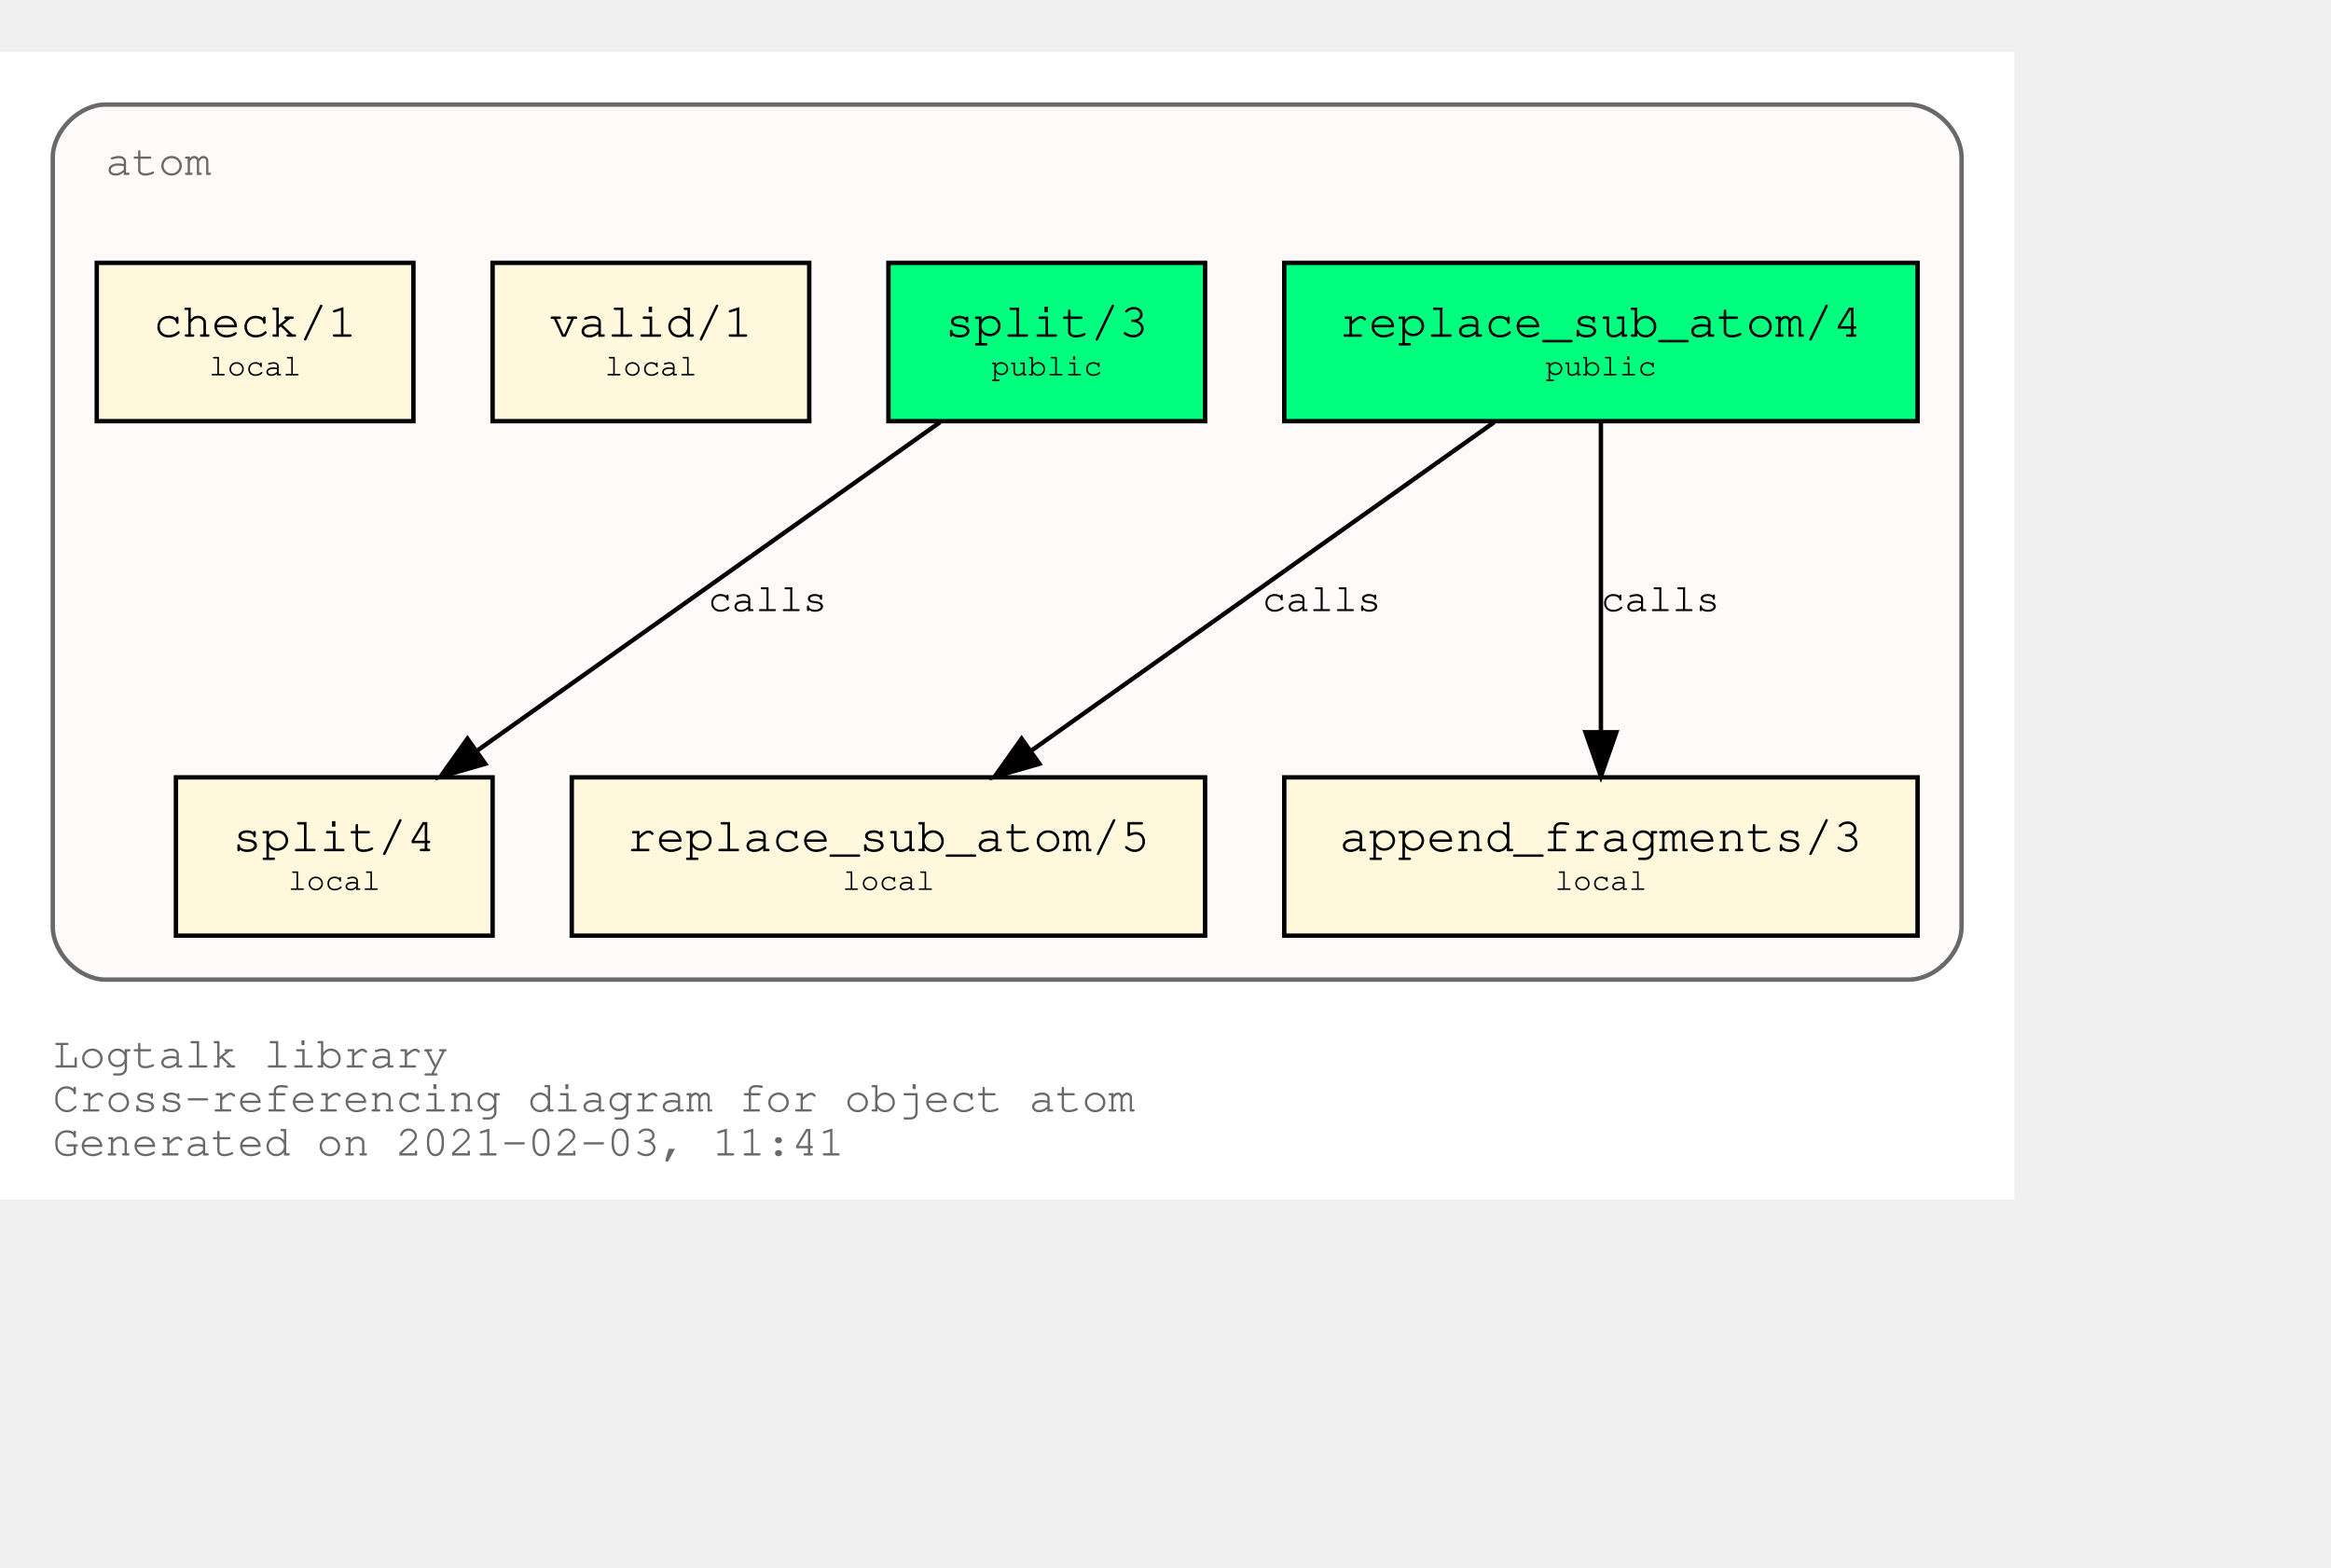
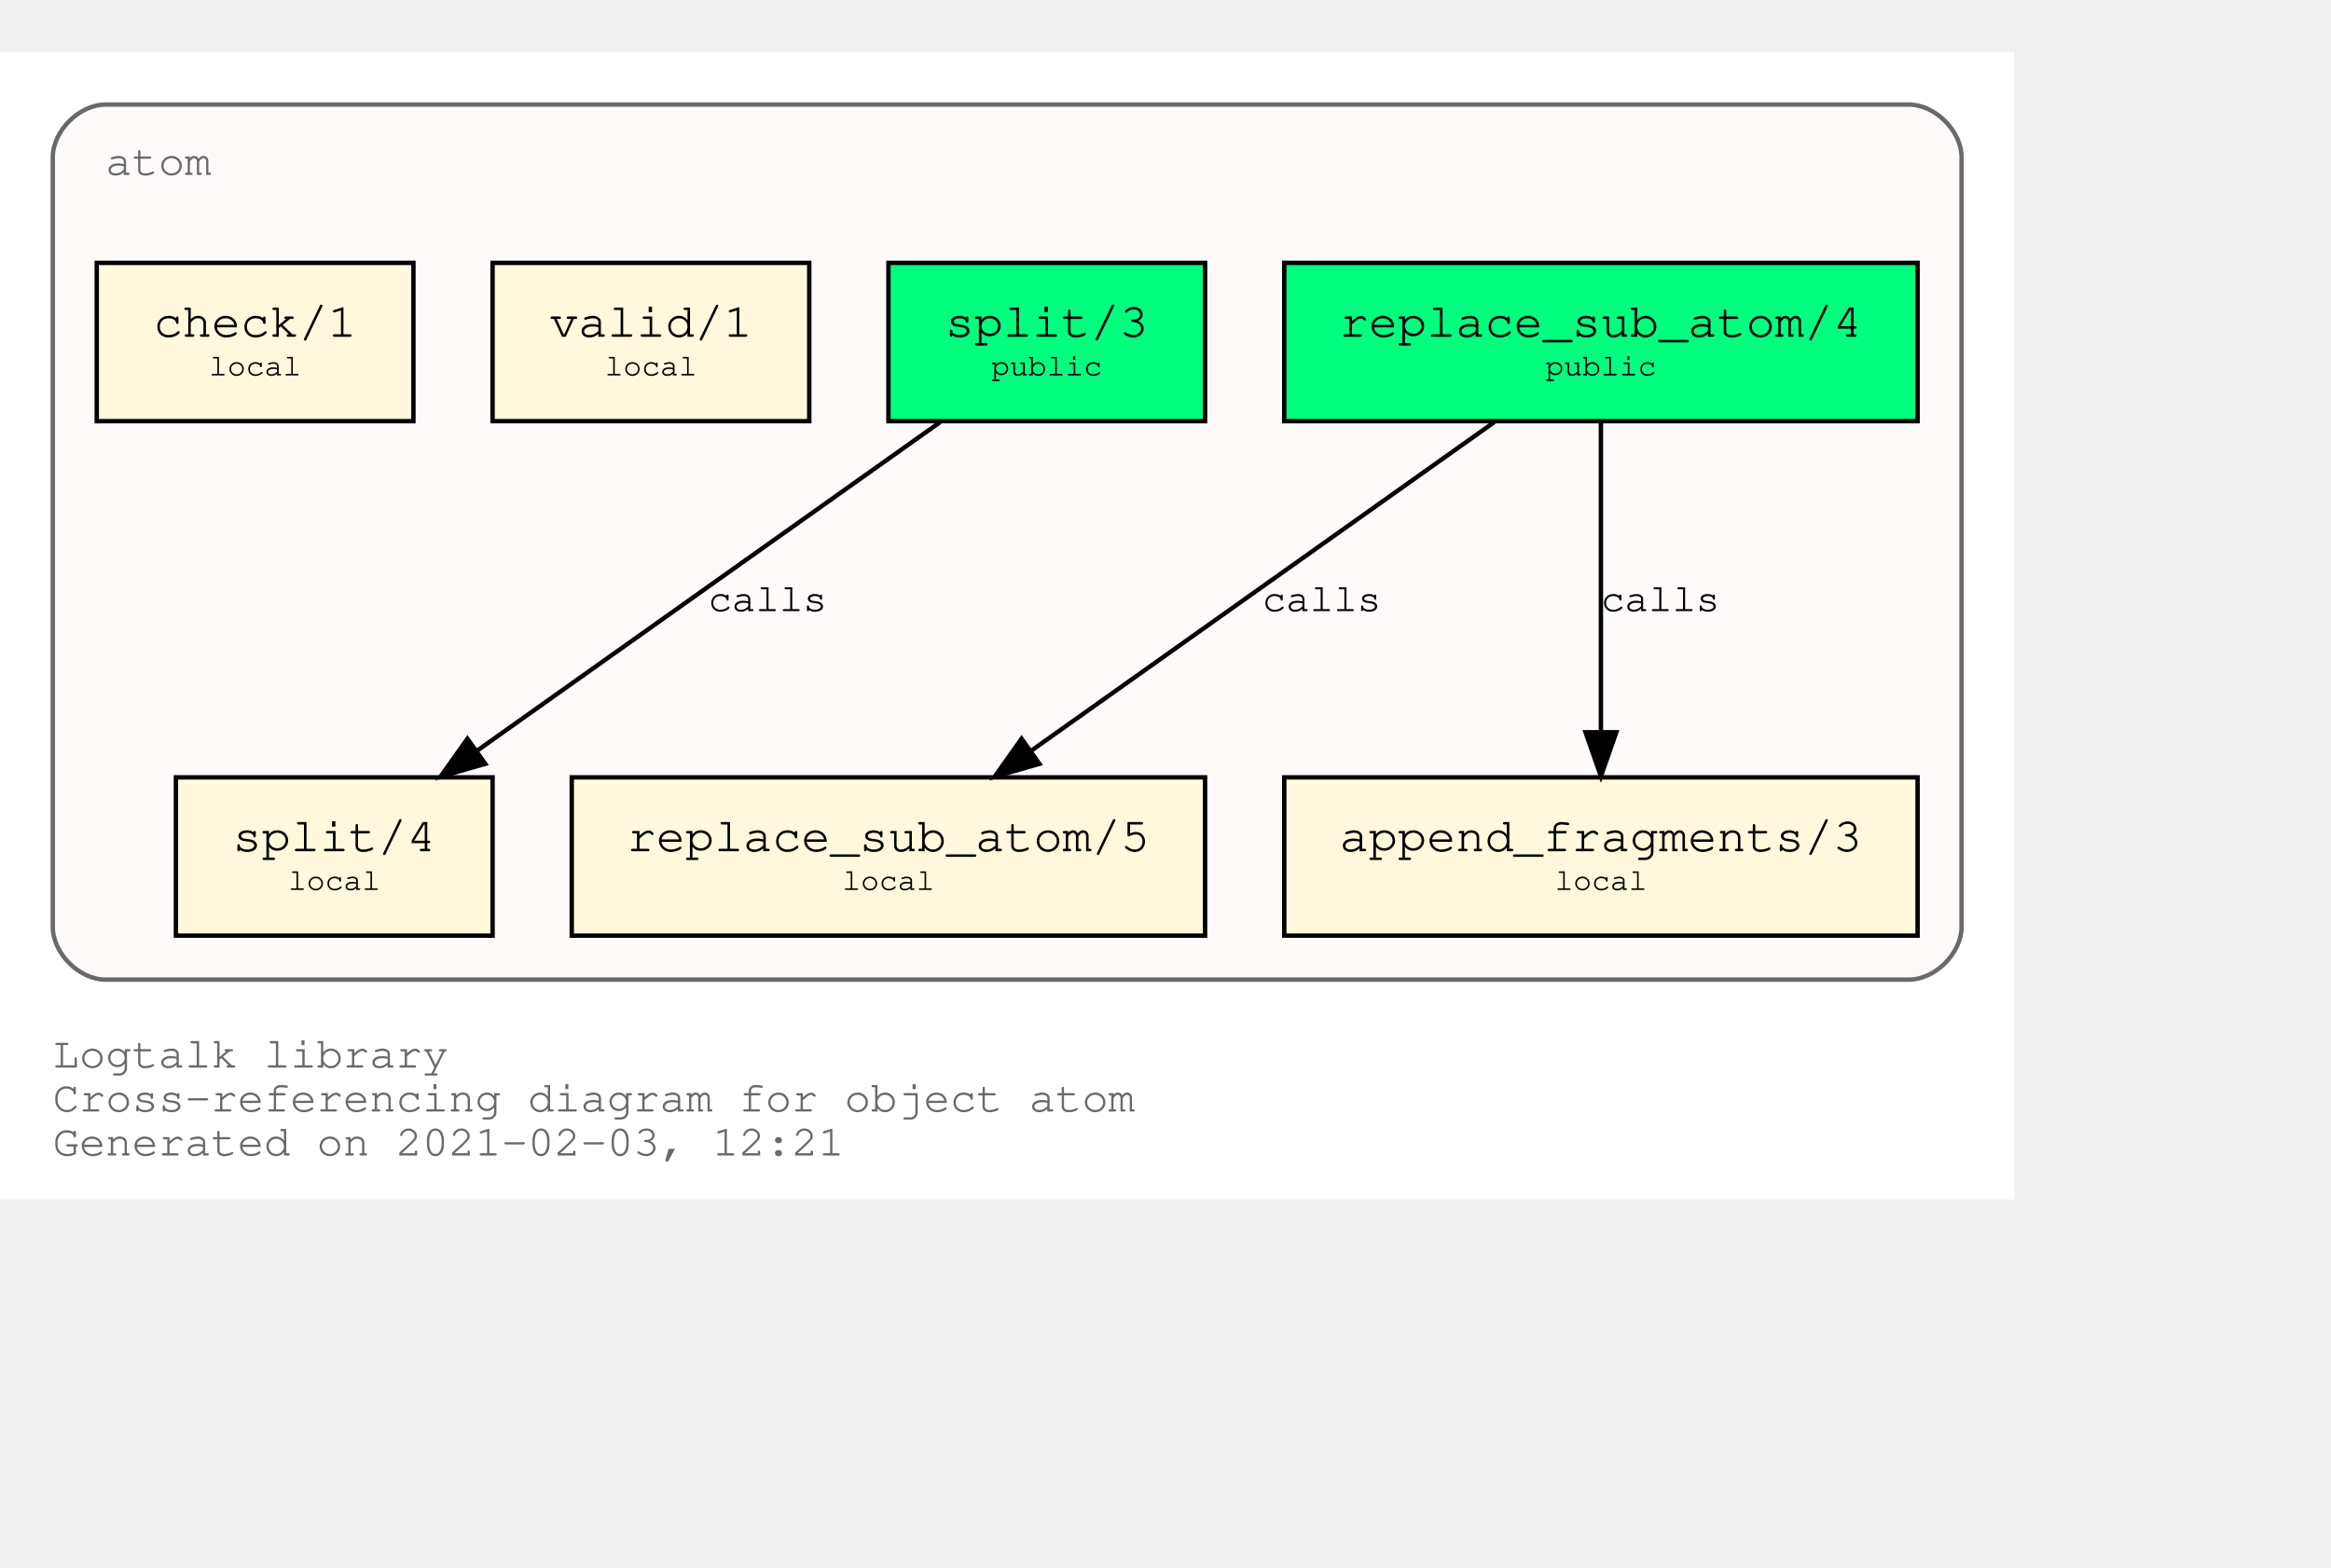
<svg xmlns="http://www.w3.org/2000/svg" xmlns:xlink="http://www.w3.org/1999/xlink" width="602pt" height="405pt" viewBox="72.00 72.00 530.00 333.00">
  <g id="graph0" class="graph" transform="scale(1 1) rotate(0) translate(76 329)">
    <polygon fill="white" stroke="transparent" points="-4,4 -4,-257 454,-257 454,4 -4,4" />
    <text text-anchor="start" x="8" y="-26" font-family="Courier,monospace" font-size="10.00" fill="dimgray">Logtalk library</text>
    <text text-anchor="start" x="8" y="-16" font-family="Courier,monospace" font-size="10.00" fill="dimgray">Cross-referencing diagram for object atom</text>
-     <text text-anchor="start" x="8" y="-6" font-family="Courier,monospace" font-size="10.00" fill="dimgray">Generated on 2021-02-03, 11:41</text>
+     <text text-anchor="start" x="8" y="-6" font-family="Courier,monospace" font-size="10.00" fill="dimgray">Generated on 2021-02-03, 12:21</text>
    <g id="clust1" class="cluster">
      <g id="a_clust1">
        <a xlink:title="atom">
          <path fill="snow" stroke="dimgray" d="M20,-46C20,-46 430,-46 430,-46 436,-46 442,-52 442,-58 442,-58 442,-233 442,-233 442,-239 436,-245 430,-245 430,-245 20,-245 20,-245 14,-245 8,-239 8,-233 8,-233 8,-58 8,-58 8,-52 14,-46 20,-46" />
          <g id="a_clust1_0">
-             <a xlink:href="https://github.com/LogtalkDotOrg/logtalk3/tree/70eabafe1c55ec7d97d568f4874f179a314a09c5/library/types/atom.lgt" xlink:title="https://github.com/LogtalkDotOrg/logtalk3/tree/70eabafe1c55ec7d97d568f4874f179a314a09c5/library/types/atom.lgt">
+             <a xlink:href="https://github.com/LogtalkDotOrg/logtalk3/tree/2269a3c868391317ba63cf342bd94ecf700e97f9/library/types/atom.lgt" xlink:title="https://github.com/LogtalkDotOrg/logtalk3/tree/2269a3c868391317ba63cf342bd94ecf700e97f9/library/types/atom.lgt">
              <text text-anchor="start" x="20" y="-229" font-family="Courier,monospace" font-size="10.00" fill="dimgray">atom</text>
            </a>
          </g>
        </a>
      </g>
    </g>
    <g id="node1" class="node">
      <g id="a_node1">
-         <a xlink:href="https://github.com/LogtalkDotOrg/logtalk3/tree/70eabafe1c55ec7d97d568f4874f179a314a09c5/library/types/atom.lgt#L31" xlink:title="https://github.com/LogtalkDotOrg/logtalk3/tree/70eabafe1c55ec7d97d568f4874f179a314a09c5/library/types/atom.lgt#L31">
+         <a xlink:href="https://github.com/LogtalkDotOrg/logtalk3/tree/2269a3c868391317ba63cf342bd94ecf700e97f9/library/types/atom.lgt#L31" xlink:title="https://github.com/LogtalkDotOrg/logtalk3/tree/2269a3c868391317ba63cf342bd94ecf700e97f9/library/types/atom.lgt#L31">
          <polygon fill="springgreen" stroke="black" points="432,-209 288,-209 288,-173 432,-173 432,-209" />
          <text text-anchor="start" x="295.8" y="-192.8" font-family="Courier,monospace" font-size="9.00"> </text>
          <text text-anchor="start" x="300.59" y="-192.2" font-family="Courier,monospace" font-size="11.00">replace_sub_atom/4</text>
          <text text-anchor="start" x="418.8" y="-192.8" font-family="Courier,monospace" font-size="9.00"> </text>
          <text text-anchor="start" x="295.8" y="-182.8" font-family="Courier,monospace" font-size="9.00"> </text>
          <text text-anchor="start" x="347.4" y="-183.4" font-family="Courier,monospace" font-size="7.00">public</text>
          <text text-anchor="start" x="418.8" y="-182.8" font-family="Courier,monospace" font-size="9.00"> </text>
        </a>
      </g>
    </g>
    <g id="node4" class="node">
      <g id="a_node4">
-         <a xlink:href="https://github.com/LogtalkDotOrg/logtalk3/tree/70eabafe1c55ec7d97d568f4874f179a314a09c5/library/types/atom.lgt#L53" xlink:title="https://github.com/LogtalkDotOrg/logtalk3/tree/70eabafe1c55ec7d97d568f4874f179a314a09c5/library/types/atom.lgt#L53">
+         <a xlink:href="https://github.com/LogtalkDotOrg/logtalk3/tree/2269a3c868391317ba63cf342bd94ecf700e97f9/library/types/atom.lgt#L53" xlink:title="https://github.com/LogtalkDotOrg/logtalk3/tree/2269a3c868391317ba63cf342bd94ecf700e97f9/library/types/atom.lgt#L53">
          <polygon fill="cornsilk" stroke="black" points="270,-92 126,-92 126,-56 270,-56 270,-92" />
          <text text-anchor="start" x="133.8" y="-75.8" font-family="Courier,monospace" font-size="9.00"> </text>
          <text text-anchor="start" x="138.59" y="-75.2" font-family="Courier,monospace" font-size="11.00">replace_sub_atom/5</text>
          <text text-anchor="start" x="256.8" y="-75.8" font-family="Courier,monospace" font-size="9.00"> </text>
          <text text-anchor="start" x="133.8" y="-65.8" font-family="Courier,monospace" font-size="9.00"> </text>
          <text text-anchor="start" x="187.5" y="-66.4" font-family="Courier,monospace" font-size="7.00">local</text>
          <text text-anchor="start" x="256.8" y="-65.8" font-family="Courier,monospace" font-size="9.00"> </text>
        </a>
      </g>
    </g>
    <g id="edge1" class="edge">
      <g id="a_edge1">
-         <a xlink:href="https://github.com/LogtalkDotOrg/logtalk3/tree/70eabafe1c55ec7d97d568f4874f179a314a09c5/library/types/atom.lgt#L45" xlink:title="calls">
+         <a xlink:href="https://github.com/LogtalkDotOrg/logtalk3/tree/2269a3c868391317ba63cf342bd94ecf700e97f9/library/types/atom.lgt#L45" xlink:title="calls">
          <path fill="none" stroke="black" d="M335.75,-172.78C307.75,-152.91 261.58,-120.13 230.49,-98.07" />
          <polygon fill="black" stroke="black" points="232.33,-95.08 222.15,-92.15 228.28,-100.79 232.33,-95.08" />
        </a>
      </g>
      <g id="a_edge1-label">
-         <a xlink:href="https://github.com/LogtalkDotOrg/logtalk3/tree/70eabafe1c55ec7d97d568f4874f179a314a09c5/library/types/atom.lgt#L45" xlink:title="https://github.com/LogtalkDotOrg/logtalk3/tree/70eabafe1c55ec7d97d568f4874f179a314a09c5/library/types/atom.lgt#L45">
+         <a xlink:href="https://github.com/LogtalkDotOrg/logtalk3/tree/2269a3c868391317ba63cf342bd94ecf700e97f9/library/types/atom.lgt#L45" xlink:title="https://github.com/LogtalkDotOrg/logtalk3/tree/2269a3c868391317ba63cf342bd94ecf700e97f9/library/types/atom.lgt#L45">
          <text text-anchor="start" x="283" y="-129.8" font-family="Courier,monospace" font-size="9.00">calls</text>
        </a>
      </g>
    </g>
    <g id="node5" class="node">
      <g id="a_node5">
-         <a xlink:href="https://github.com/LogtalkDotOrg/logtalk3/tree/70eabafe1c55ec7d97d568f4874f179a314a09c5/library/types/atom.lgt#L64" xlink:title="https://github.com/LogtalkDotOrg/logtalk3/tree/70eabafe1c55ec7d97d568f4874f179a314a09c5/library/types/atom.lgt#L64">
+         <a xlink:href="https://github.com/LogtalkDotOrg/logtalk3/tree/2269a3c868391317ba63cf342bd94ecf700e97f9/library/types/atom.lgt#L64" xlink:title="https://github.com/LogtalkDotOrg/logtalk3/tree/2269a3c868391317ba63cf342bd94ecf700e97f9/library/types/atom.lgt#L64">
          <polygon fill="cornsilk" stroke="black" points="432,-92 288,-92 288,-56 432,-56 432,-92" />
          <text text-anchor="start" x="295.8" y="-75.8" font-family="Courier,monospace" font-size="9.00"> </text>
          <text text-anchor="start" x="300.59" y="-75.2" font-family="Courier,monospace" font-size="11.00">append_fragments/3</text>
          <text text-anchor="start" x="418.8" y="-75.8" font-family="Courier,monospace" font-size="9.00"> </text>
          <text text-anchor="start" x="295.8" y="-65.8" font-family="Courier,monospace" font-size="9.00"> </text>
          <text text-anchor="start" x="349.5" y="-66.4" font-family="Courier,monospace" font-size="7.00">local</text>
          <text text-anchor="start" x="418.8" y="-65.8" font-family="Courier,monospace" font-size="9.00"> </text>
        </a>
      </g>
    </g>
    <g id="edge2" class="edge">
      <g id="a_edge2">
-         <a xlink:href="https://github.com/LogtalkDotOrg/logtalk3/tree/70eabafe1c55ec7d97d568f4874f179a314a09c5/library/types/atom.lgt#L45" xlink:title="calls">
+         <a xlink:href="https://github.com/LogtalkDotOrg/logtalk3/tree/2269a3c868391317ba63cf342bd94ecf700e97f9/library/types/atom.lgt#L45" xlink:title="calls">
          <path fill="none" stroke="black" d="M360,-172.53C360,-153.94 360,-124.24 360,-102.5" />
          <polygon fill="black" stroke="black" points="363.5,-102.25 360,-92.25 356.5,-102.25 363.5,-102.25" />
        </a>
      </g>
      <g id="a_edge2-label">
-         <a xlink:href="https://github.com/LogtalkDotOrg/logtalk3/tree/70eabafe1c55ec7d97d568f4874f179a314a09c5/library/types/atom.lgt#L45" xlink:title="https://github.com/LogtalkDotOrg/logtalk3/tree/70eabafe1c55ec7d97d568f4874f179a314a09c5/library/types/atom.lgt#L45">
+         <a xlink:href="https://github.com/LogtalkDotOrg/logtalk3/tree/2269a3c868391317ba63cf342bd94ecf700e97f9/library/types/atom.lgt#L45" xlink:title="https://github.com/LogtalkDotOrg/logtalk3/tree/2269a3c868391317ba63cf342bd94ecf700e97f9/library/types/atom.lgt#L45">
          <text text-anchor="start" x="360" y="-129.8" font-family="Courier,monospace" font-size="9.00">calls</text>
        </a>
      </g>
    </g>
    <g id="node2" class="node">
      <g id="a_node2">
-         <a xlink:href="https://github.com/LogtalkDotOrg/logtalk3/tree/70eabafe1c55ec7d97d568f4874f179a314a09c5/library/types/atom.lgt#L38" xlink:title="https://github.com/LogtalkDotOrg/logtalk3/tree/70eabafe1c55ec7d97d568f4874f179a314a09c5/library/types/atom.lgt#L38">
+         <a xlink:href="https://github.com/LogtalkDotOrg/logtalk3/tree/2269a3c868391317ba63cf342bd94ecf700e97f9/library/types/atom.lgt#L38" xlink:title="https://github.com/LogtalkDotOrg/logtalk3/tree/2269a3c868391317ba63cf342bd94ecf700e97f9/library/types/atom.lgt#L38">
          <polygon fill="springgreen" stroke="black" points="270,-209 198,-209 198,-173 270,-173 270,-209" />
          <text text-anchor="start" x="205.8" y="-192.8" font-family="Courier,monospace" font-size="9.00"> </text>
          <text text-anchor="start" x="210.9" y="-192.2" font-family="Courier,monospace" font-size="11.00">split/3</text>
          <text text-anchor="start" x="256.8" y="-192.8" font-family="Courier,monospace" font-size="9.00"> </text>
          <text text-anchor="start" x="205.8" y="-182.8" font-family="Courier,monospace" font-size="9.00"> </text>
          <text text-anchor="start" x="221.4" y="-183.4" font-family="Courier,monospace" font-size="7.00">public</text>
          <text text-anchor="start" x="256.8" y="-182.8" font-family="Courier,monospace" font-size="9.00"> </text>
        </a>
      </g>
    </g>
    <g id="node6" class="node">
      <g id="a_node6">
-         <a xlink:href="https://github.com/LogtalkDotOrg/logtalk3/tree/70eabafe1c55ec7d97d568f4874f179a314a09c5/library/types/atom.lgt#L76" xlink:title="https://github.com/LogtalkDotOrg/logtalk3/tree/70eabafe1c55ec7d97d568f4874f179a314a09c5/library/types/atom.lgt#L76">
+         <a xlink:href="https://github.com/LogtalkDotOrg/logtalk3/tree/2269a3c868391317ba63cf342bd94ecf700e97f9/library/types/atom.lgt#L76" xlink:title="https://github.com/LogtalkDotOrg/logtalk3/tree/2269a3c868391317ba63cf342bd94ecf700e97f9/library/types/atom.lgt#L76">
          <polygon fill="cornsilk" stroke="black" points="108,-92 36,-92 36,-56 108,-56 108,-92" />
          <text text-anchor="start" x="43.8" y="-75.8" font-family="Courier,monospace" font-size="9.00"> </text>
          <text text-anchor="start" x="48.9" y="-75.2" font-family="Courier,monospace" font-size="11.00">split/4</text>
          <text text-anchor="start" x="94.8" y="-75.8" font-family="Courier,monospace" font-size="9.00"> </text>
          <text text-anchor="start" x="43.8" y="-65.8" font-family="Courier,monospace" font-size="9.00"> </text>
          <text text-anchor="start" x="61.5" y="-66.4" font-family="Courier,monospace" font-size="7.00">local</text>
          <text text-anchor="start" x="94.8" y="-65.8" font-family="Courier,monospace" font-size="9.00"> </text>
        </a>
      </g>
    </g>
    <g id="edge3" class="edge">
      <g id="a_edge3">
-         <a xlink:href="https://github.com/LogtalkDotOrg/logtalk3/tree/70eabafe1c55ec7d97d568f4874f179a314a09c5/library/types/atom.lgt#L69" xlink:title="calls">
+         <a xlink:href="https://github.com/LogtalkDotOrg/logtalk3/tree/2269a3c868391317ba63cf342bd94ecf700e97f9/library/types/atom.lgt#L69" xlink:title="calls">
          <path fill="none" stroke="black" d="M209.75,-172.78C181.75,-152.91 135.58,-120.13 104.49,-98.07" />
          <polygon fill="black" stroke="black" points="106.33,-95.08 96.15,-92.15 102.28,-100.79 106.33,-95.08" />
        </a>
      </g>
      <g id="a_edge3-label">
-         <a xlink:href="https://github.com/LogtalkDotOrg/logtalk3/tree/70eabafe1c55ec7d97d568f4874f179a314a09c5/library/types/atom.lgt#L69" xlink:title="https://github.com/LogtalkDotOrg/logtalk3/tree/70eabafe1c55ec7d97d568f4874f179a314a09c5/library/types/atom.lgt#L69">
+         <a xlink:href="https://github.com/LogtalkDotOrg/logtalk3/tree/2269a3c868391317ba63cf342bd94ecf700e97f9/library/types/atom.lgt#L69" xlink:title="https://github.com/LogtalkDotOrg/logtalk3/tree/2269a3c868391317ba63cf342bd94ecf700e97f9/library/types/atom.lgt#L69">
          <text text-anchor="start" x="157" y="-129.8" font-family="Courier,monospace" font-size="9.00">calls</text>
        </a>
      </g>
    </g>
    <g id="node3" class="node">
      <g id="a_node3">
-         <a xlink:href="https://github.com/LogtalkDotOrg/logtalk3/tree/70eabafe1c55ec7d97d568f4874f179a314a09c5/library/types/atom.lgt#L87" xlink:title="https://github.com/LogtalkDotOrg/logtalk3/tree/70eabafe1c55ec7d97d568f4874f179a314a09c5/library/types/atom.lgt#L87">
+         <a xlink:href="https://github.com/LogtalkDotOrg/logtalk3/tree/2269a3c868391317ba63cf342bd94ecf700e97f9/library/types/atom.lgt#L87" xlink:title="https://github.com/LogtalkDotOrg/logtalk3/tree/2269a3c868391317ba63cf342bd94ecf700e97f9/library/types/atom.lgt#L87">
          <polygon fill="cornsilk" stroke="black" points="180,-209 108,-209 108,-173 180,-173 180,-209" />
          <text text-anchor="start" x="115.8" y="-192.8" font-family="Courier,monospace" font-size="9.00"> </text>
          <text text-anchor="start" x="120.9" y="-192.2" font-family="Courier,monospace" font-size="11.00">valid/1</text>
          <text text-anchor="start" x="166.8" y="-192.8" font-family="Courier,monospace" font-size="9.00"> </text>
          <text text-anchor="start" x="115.8" y="-182.8" font-family="Courier,monospace" font-size="9.00"> </text>
          <text text-anchor="start" x="133.5" y="-183.4" font-family="Courier,monospace" font-size="7.00">local</text>
          <text text-anchor="start" x="166.8" y="-182.8" font-family="Courier,monospace" font-size="9.00"> </text>
        </a>
      </g>
    </g>
    <g id="node7" class="node">
      <g id="a_node7">
-         <a xlink:href="https://github.com/LogtalkDotOrg/logtalk3/tree/70eabafe1c55ec7d97d568f4874f179a314a09c5/library/types/atom.lgt#L90" xlink:title="https://github.com/LogtalkDotOrg/logtalk3/tree/70eabafe1c55ec7d97d568f4874f179a314a09c5/library/types/atom.lgt#L90">
+         <a xlink:href="https://github.com/LogtalkDotOrg/logtalk3/tree/2269a3c868391317ba63cf342bd94ecf700e97f9/library/types/atom.lgt#L90" xlink:title="https://github.com/LogtalkDotOrg/logtalk3/tree/2269a3c868391317ba63cf342bd94ecf700e97f9/library/types/atom.lgt#L90">
          <polygon fill="cornsilk" stroke="black" points="90,-209 18,-209 18,-173 90,-173 90,-209" />
          <text text-anchor="start" x="25.8" y="-192.8" font-family="Courier,monospace" font-size="9.00"> </text>
          <text text-anchor="start" x="30.9" y="-192.2" font-family="Courier,monospace" font-size="11.00">check/1</text>
          <text text-anchor="start" x="76.8" y="-192.8" font-family="Courier,monospace" font-size="9.00"> </text>
          <text text-anchor="start" x="25.8" y="-182.8" font-family="Courier,monospace" font-size="9.00"> </text>
          <text text-anchor="start" x="43.5" y="-183.4" font-family="Courier,monospace" font-size="7.00">local</text>
          <text text-anchor="start" x="76.8" y="-182.8" font-family="Courier,monospace" font-size="9.00"> </text>
        </a>
      </g>
    </g>
  </g>
</svg>
